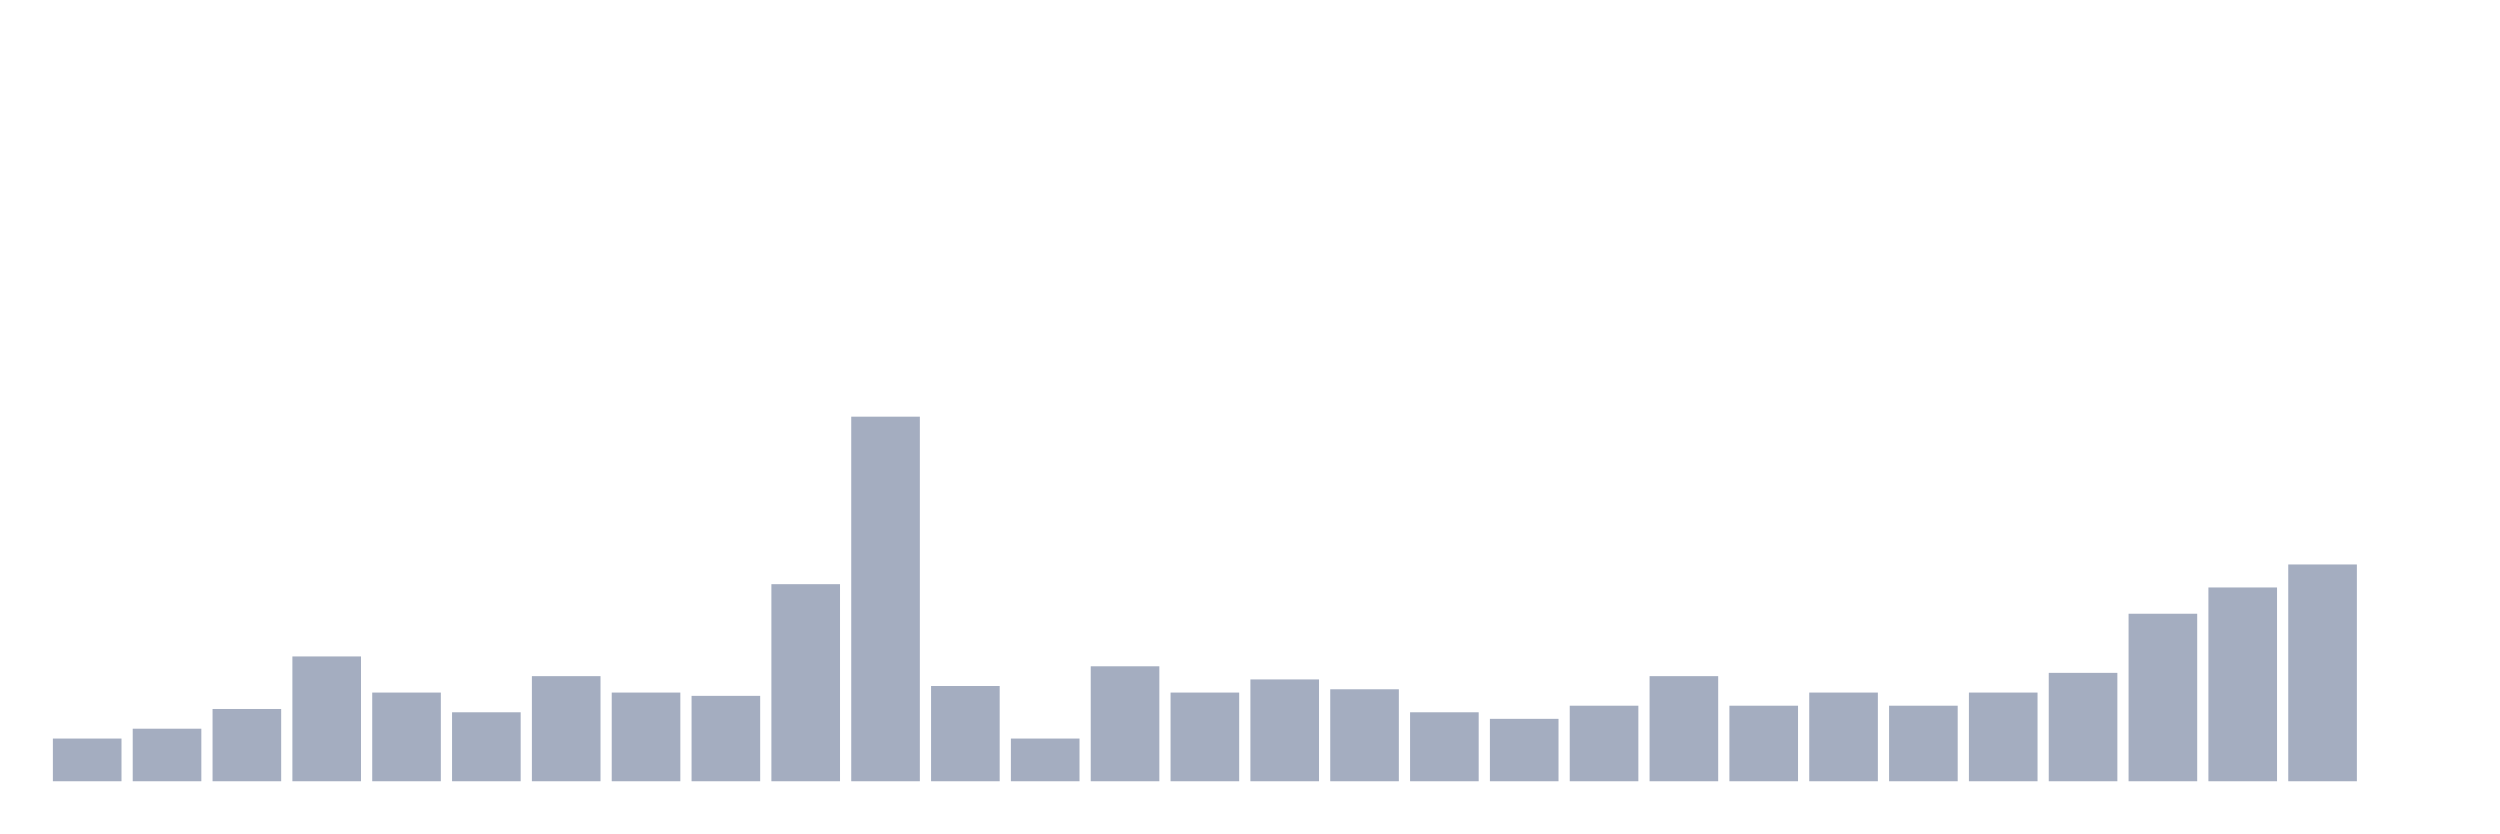
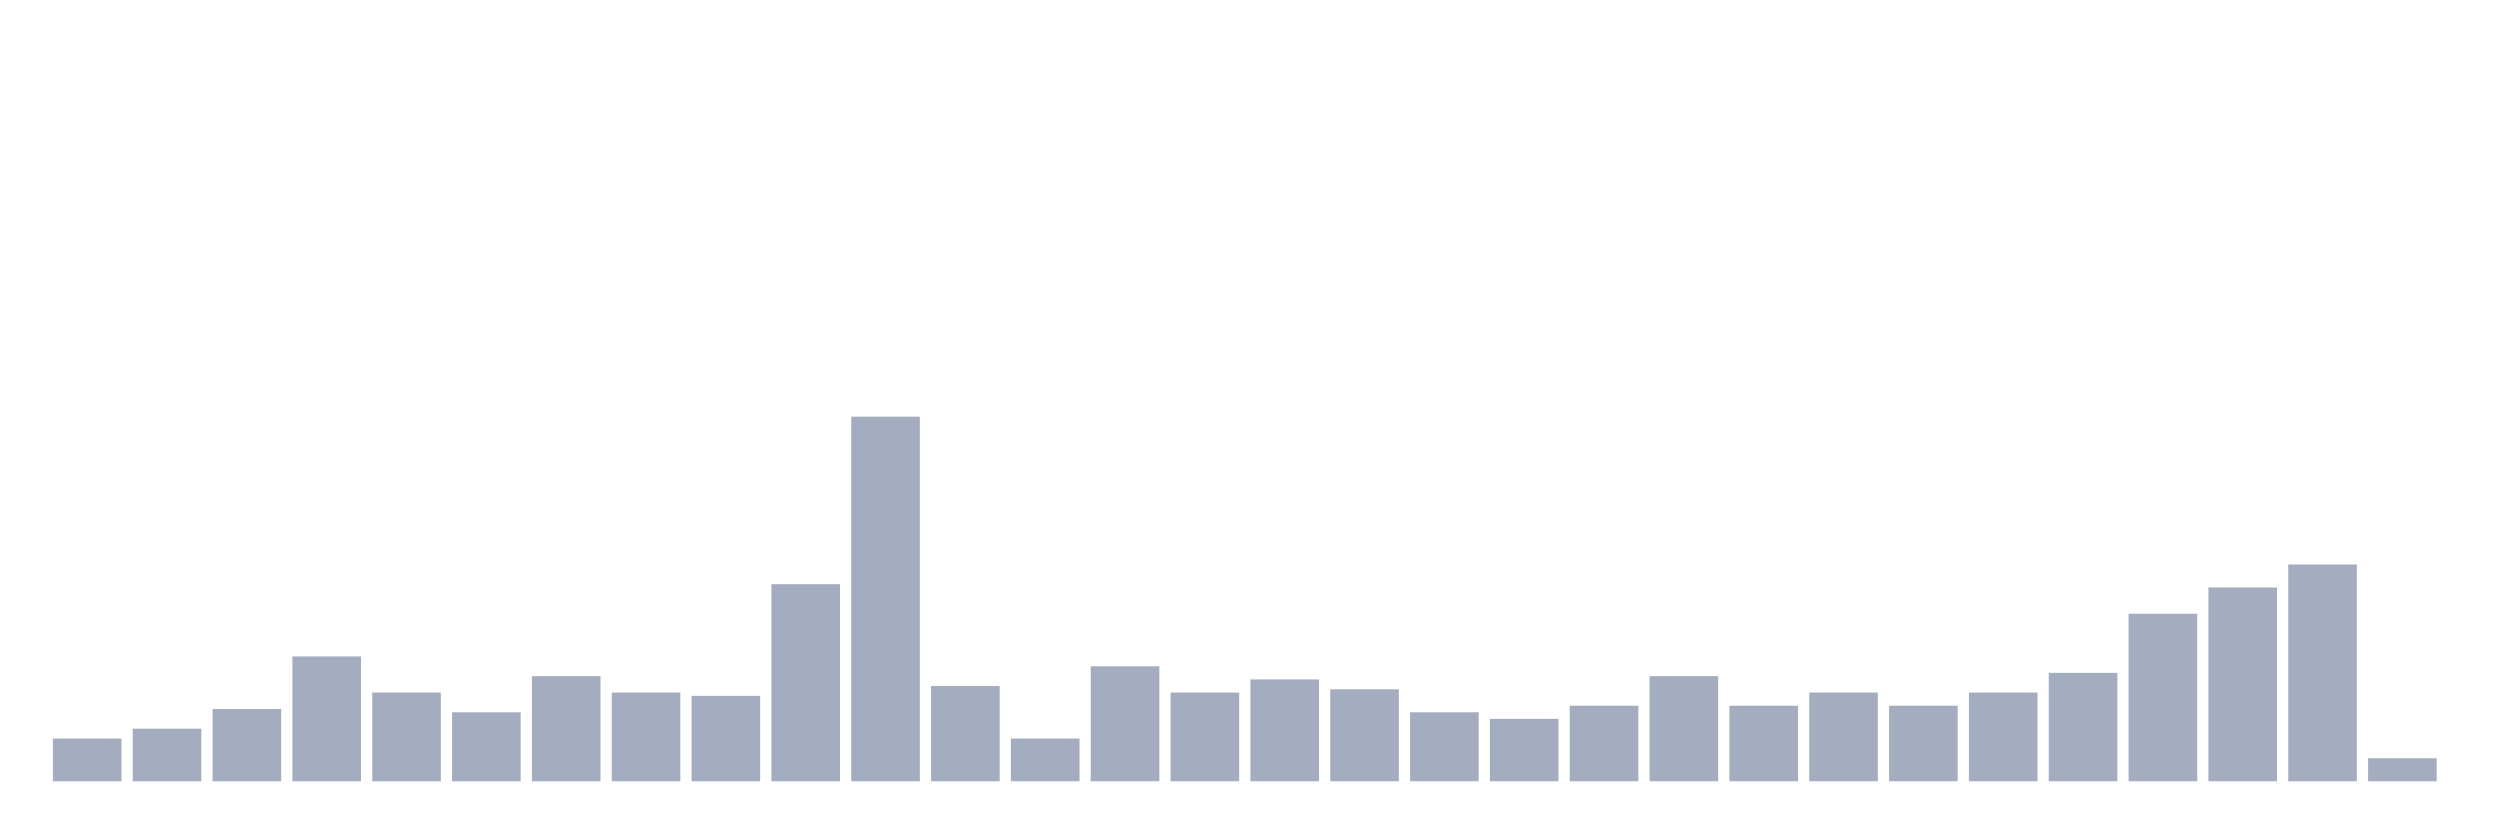
<svg xmlns="http://www.w3.org/2000/svg" viewBox="0 0 480 160">
  <g transform="translate(10,10)">
    <rect class="bar" x="0.153" width="13.175" y="131.802" height="8.198" fill="rgb(164,173,192)" />
    <rect class="bar" x="15.482" width="13.175" y="129.91" height="10.09" fill="rgb(164,173,192)" />
    <rect class="bar" x="30.81" width="13.175" y="126.126" height="13.874" fill="rgb(164,173,192)" />
    <rect class="bar" x="46.138" width="13.175" y="116.036" height="23.964" fill="rgb(164,173,192)" />
    <rect class="bar" x="61.466" width="13.175" y="122.973" height="17.027" fill="rgb(164,173,192)" />
    <rect class="bar" x="76.794" width="13.175" y="126.757" height="13.243" fill="rgb(164,173,192)" />
    <rect class="bar" x="92.123" width="13.175" y="119.82" height="20.18" fill="rgb(164,173,192)" />
    <rect class="bar" x="107.451" width="13.175" y="122.973" height="17.027" fill="rgb(164,173,192)" />
    <rect class="bar" x="122.779" width="13.175" y="123.604" height="16.396" fill="rgb(164,173,192)" />
    <rect class="bar" x="138.107" width="13.175" y="102.162" height="37.838" fill="rgb(164,173,192)" />
    <rect class="bar" x="153.436" width="13.175" y="70" height="70" fill="rgb(164,173,192)" />
    <rect class="bar" x="168.764" width="13.175" y="121.712" height="18.288" fill="rgb(164,173,192)" />
    <rect class="bar" x="184.092" width="13.175" y="131.802" height="8.198" fill="rgb(164,173,192)" />
    <rect class="bar" x="199.42" width="13.175" y="117.928" height="22.072" fill="rgb(164,173,192)" />
    <rect class="bar" x="214.748" width="13.175" y="122.973" height="17.027" fill="rgb(164,173,192)" />
    <rect class="bar" x="230.077" width="13.175" y="120.45" height="19.55" fill="rgb(164,173,192)" />
    <rect class="bar" x="245.405" width="13.175" y="122.342" height="17.658" fill="rgb(164,173,192)" />
    <rect class="bar" x="260.733" width="13.175" y="126.757" height="13.243" fill="rgb(164,173,192)" />
    <rect class="bar" x="276.061" width="13.175" y="128.018" height="11.982" fill="rgb(164,173,192)" />
    <rect class="bar" x="291.39" width="13.175" y="125.495" height="14.505" fill="rgb(164,173,192)" />
    <rect class="bar" x="306.718" width="13.175" y="119.82" height="20.18" fill="rgb(164,173,192)" />
    <rect class="bar" x="322.046" width="13.175" y="125.495" height="14.505" fill="rgb(164,173,192)" />
    <rect class="bar" x="337.374" width="13.175" y="122.973" height="17.027" fill="rgb(164,173,192)" />
    <rect class="bar" x="352.702" width="13.175" y="125.495" height="14.505" fill="rgb(164,173,192)" />
    <rect class="bar" x="368.031" width="13.175" y="122.973" height="17.027" fill="rgb(164,173,192)" />
    <rect class="bar" x="383.359" width="13.175" y="119.189" height="20.811" fill="rgb(164,173,192)" />
    <rect class="bar" x="398.687" width="13.175" y="107.838" height="32.162" fill="rgb(164,173,192)" />
    <rect class="bar" x="414.015" width="13.175" y="102.793" height="37.207" fill="rgb(164,173,192)" />
    <rect class="bar" x="429.344" width="13.175" y="98.378" height="41.622" fill="rgb(164,173,192)" />
-     <rect class="bar" x="444.672" width="13.175" y="140" height="0" fill="rgb(164,173,192)" />
+     <rect class="bar" x="444.672" width="13.175" y="135.586" height="4.414" fill="rgb(164,173,192)" />
  </g>
</svg>
